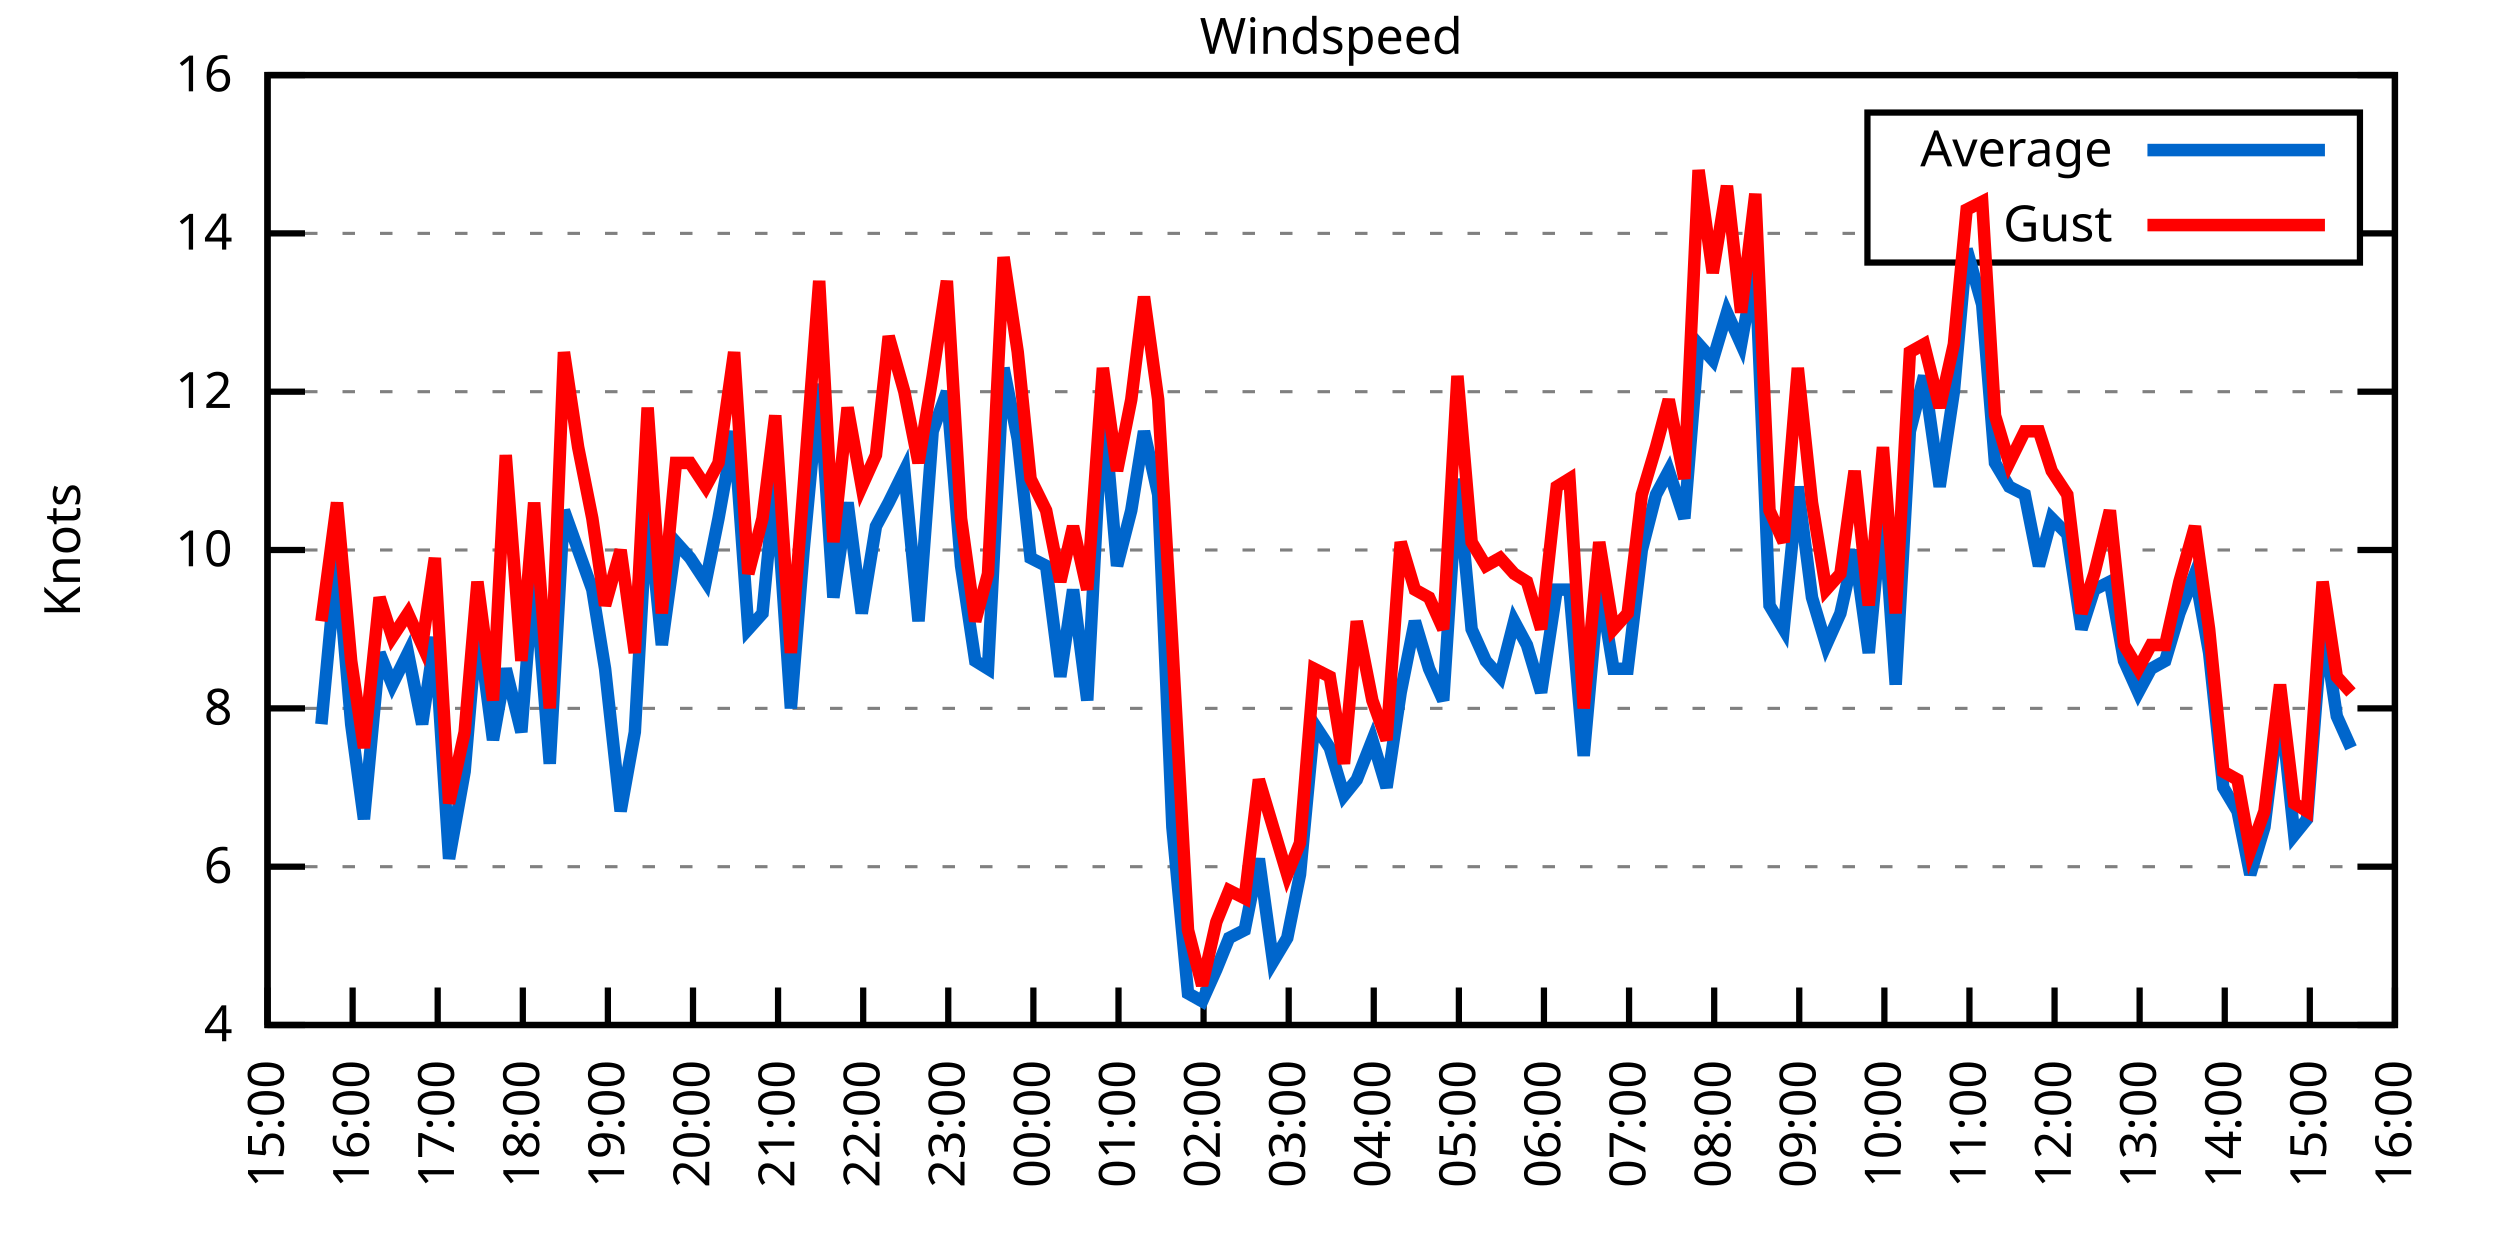
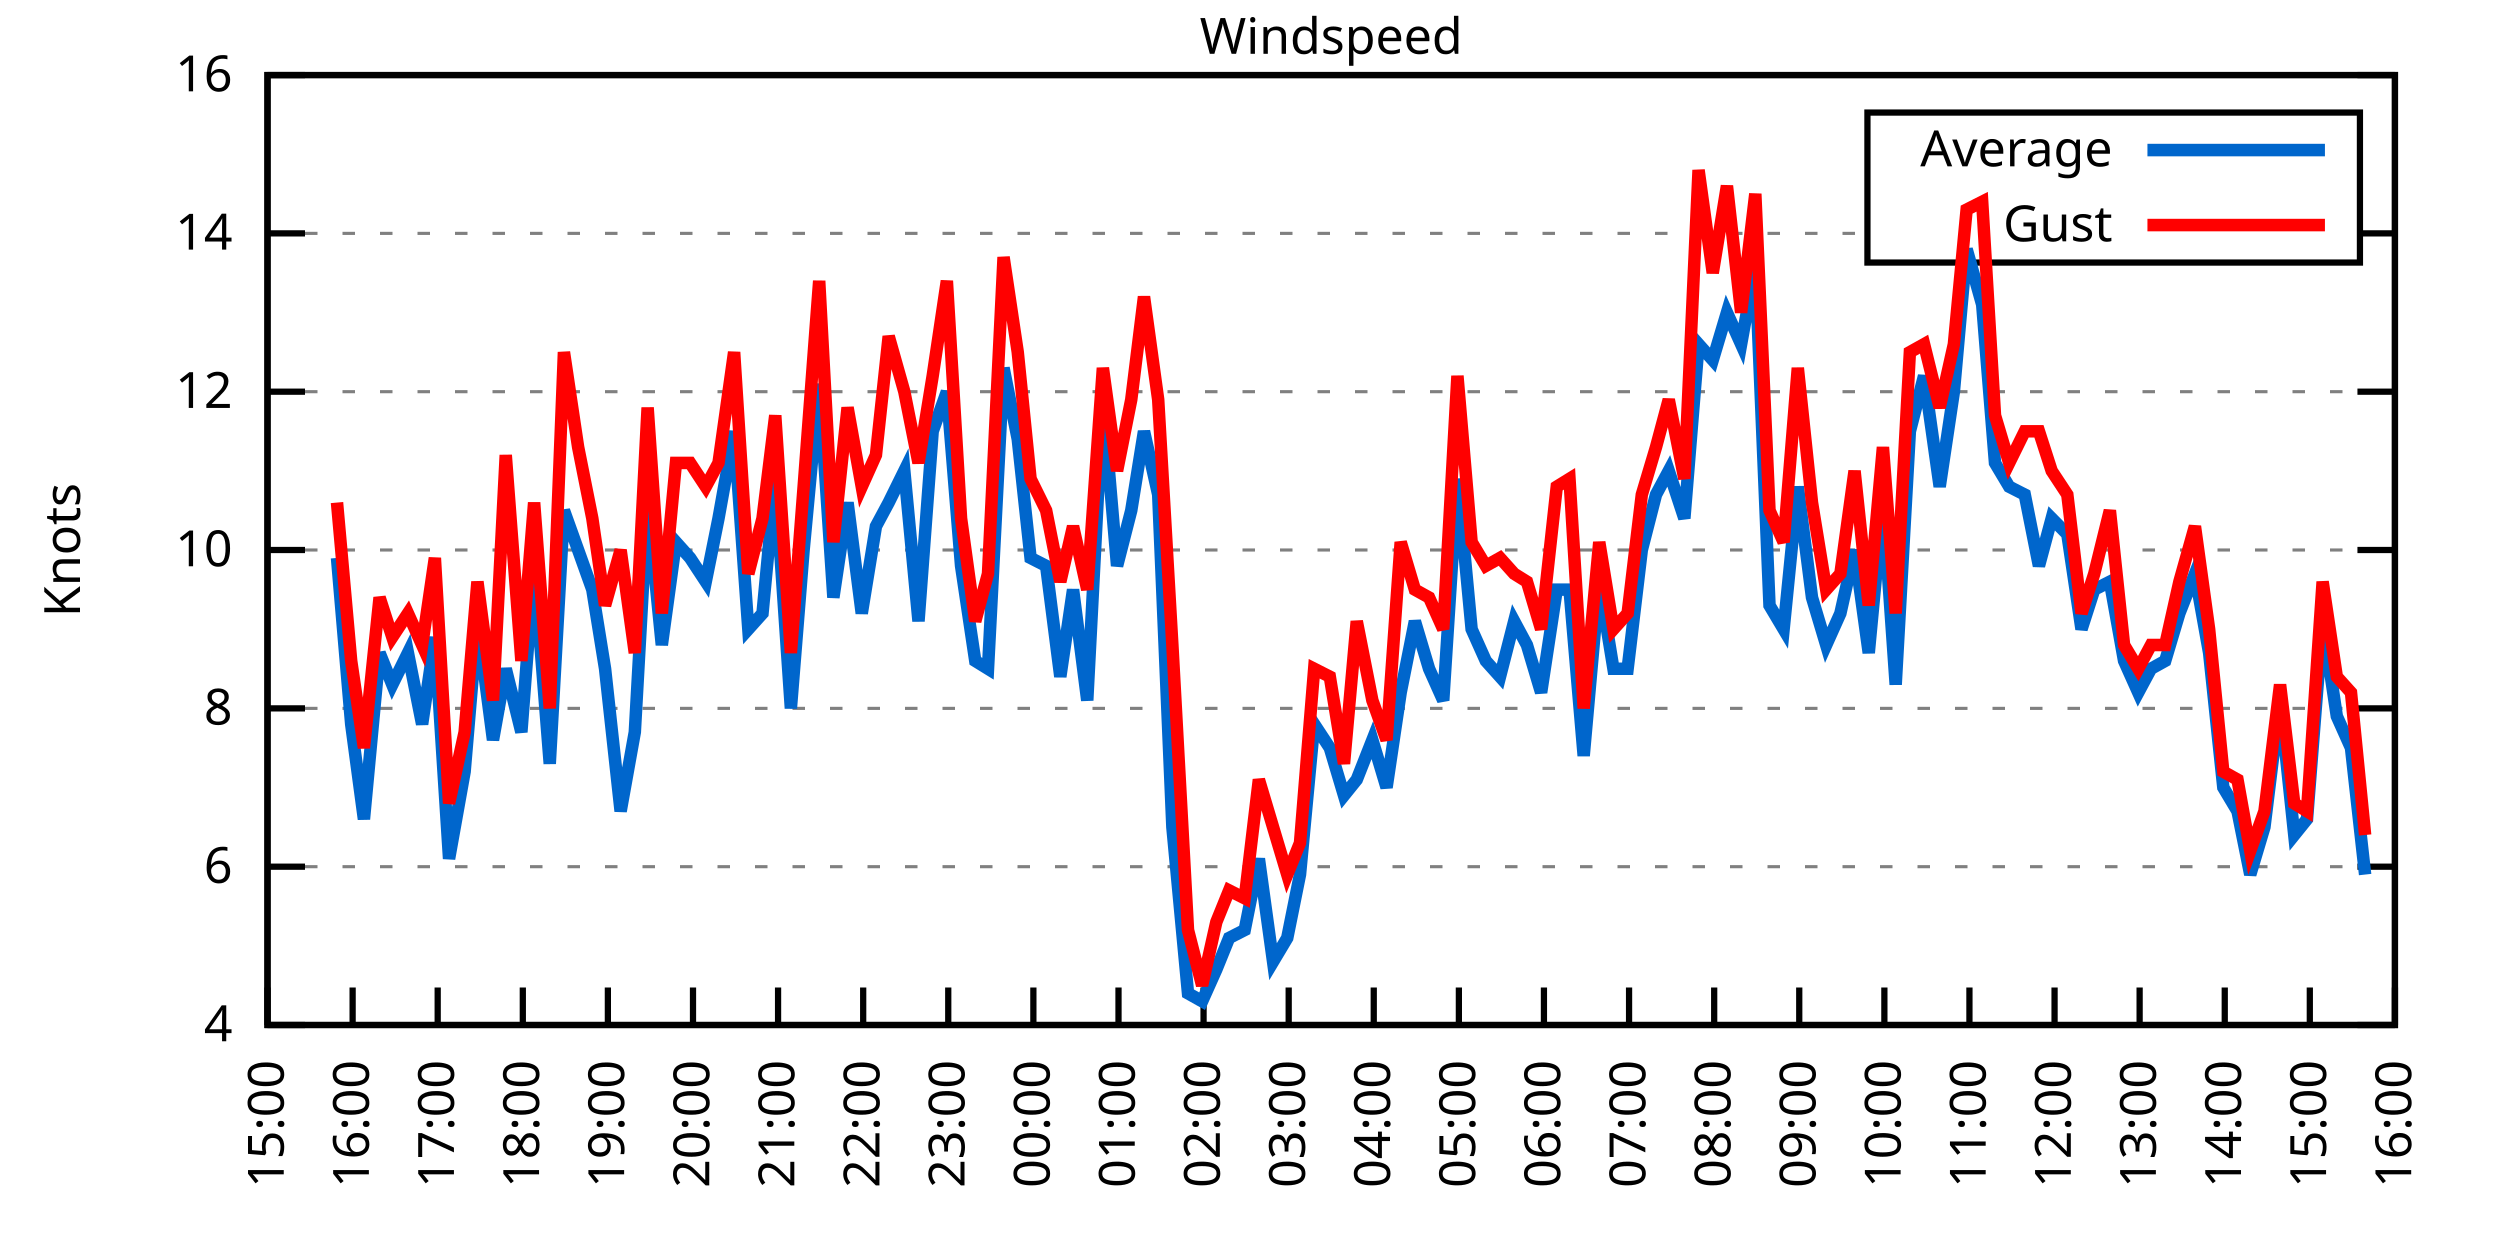
<svg xmlns="http://www.w3.org/2000/svg" xmlns:xlink="http://www.w3.org/1999/xlink" width="400" height="200" viewBox="0 0 400 200">
  <g id="gnuplot_canvas">
    <rect x="0" y="0" width="400" height="200" fill="none" />
    <defs>
      <circle id="gpDot" r="0.5" stroke-width="0.5" stroke="currentColor" />
      <path id="gpPt0" stroke-width="0.333" stroke="currentColor" d="M-1,0 h2 M0,-1 v2" />
      <path id="gpPt1" stroke-width="0.333" stroke="currentColor" d="M-1,-1 L1,1 M1,-1 L-1,1" />
      <path id="gpPt2" stroke-width="0.333" stroke="currentColor" d="M-1,0 L1,0 M0,-1 L0,1 M-1,-1 L1,1 M-1,1 L1,-1" />
      <rect id="gpPt3" stroke-width="0.333" stroke="currentColor" x="-1" y="-1" width="2" height="2" />
      <rect id="gpPt4" stroke-width="0.333" stroke="currentColor" fill="currentColor" x="-1" y="-1" width="2" height="2" />
      <circle id="gpPt5" stroke-width="0.333" stroke="currentColor" cx="0" cy="0" r="1" />
      <use xlink:href="#gpPt5" id="gpPt6" fill="currentColor" stroke="none" />
      <path id="gpPt7" stroke-width="0.333" stroke="currentColor" d="M0,-1.33 L-1.33,0.67 L1.33,0.67 z" />
      <use xlink:href="#gpPt7" id="gpPt8" fill="currentColor" stroke="none" />
      <use xlink:href="#gpPt7" id="gpPt9" stroke="currentColor" transform="rotate(180)" />
      <use xlink:href="#gpPt9" id="gpPt10" fill="currentColor" stroke="none" />
      <use xlink:href="#gpPt3" id="gpPt11" stroke="currentColor" transform="rotate(45)" />
      <use xlink:href="#gpPt11" id="gpPt12" fill="currentColor" stroke="none" />
      <path id="gpPt13" stroke-width="0.333" stroke="currentColor" d="M0,1.330 L1.265,0.411 L0.782,-1.067 L-0.782,-1.076 L-1.265,0.411 z" />
      <use xlink:href="#gpPt13" id="gpPt14" fill="currentColor" stroke="none" />
      <filter id="textbox" filterUnits="objectBoundingBox" x="0" y="0" height="1" width="1">
        <feFlood flood-color="white" flood-opacity="1" result="bgnd" />
        <feComposite in="SourceGraphic" in2="bgnd" operator="atop" />
      </filter>
      <filter id="greybox" filterUnits="objectBoundingBox" x="0" y="0" height="1" width="1">
        <feFlood flood-color="lightgrey" flood-opacity="1" result="grey" />
        <feComposite in="SourceGraphic" in2="grey" operator="atop" />
      </filter>
    </defs>
    <g fill="none" color="white" stroke="currentColor" stroke-width="1.00" stroke-linecap="butt" stroke-linejoin="miter">
</g>
    <g fill="none" color="black" stroke="currentColor" stroke-width="1.00" stroke-linecap="butt" stroke-linejoin="miter">
      <g stroke="none" shape-rendering="crispEdges">
        <polygon fill="rgb(255, 255, 255)" points="42.80,164.00 383.18,164.00 383.18,12.02 42.80,12.02 " />
      </g>
    </g>
    <g fill="none" color="black" stroke="currentColor" stroke-width="1.00" stroke-linecap="butt" stroke-linejoin="miter">
</g>
    <g fill="none" color="black" stroke="black" stroke-width="0.50" stroke-linecap="butt" stroke-linejoin="miter">
</g>
    <g fill="none" color="gray" stroke="currentColor" stroke-width="0.50" stroke-linecap="butt" stroke-linejoin="miter">
      <path stroke="gray" stroke-dasharray="2,4" class="gridline" d="M42.80,164.00 L383.19,164.00  " />
    </g>
    <g fill="none" color="gray" stroke="gray" stroke-width="1.00" stroke-linecap="butt" stroke-linejoin="miter">
</g>
    <g fill="none" color="black" stroke="currentColor" stroke-width="1.00" stroke-linecap="butt" stroke-linejoin="miter">
      <path stroke="black" d="M42.80,164.00 L48.80,164.00 M383.19,164.00 L377.19,164.00  " />
      <g transform="translate(37.20,166.60)" stroke="none" fill="black" font-family="Sans" font-size="8.00" text-anchor="end">
        <text>
          <tspan font-family="Sans"> 4</tspan>
        </text>
      </g>
    </g>
    <g fill="none" color="black" stroke="currentColor" stroke-width="1.00" stroke-linecap="butt" stroke-linejoin="miter">
</g>
    <g fill="none" color="black" stroke="black" stroke-width="0.50" stroke-linecap="butt" stroke-linejoin="miter">
</g>
    <g fill="none" color="gray" stroke="currentColor" stroke-width="0.50" stroke-linecap="butt" stroke-linejoin="miter">
      <path stroke="gray" stroke-dasharray="2,4" class="gridline" d="M42.80,138.67 L383.19,138.67  " />
    </g>
    <g fill="none" color="gray" stroke="gray" stroke-width="1.00" stroke-linecap="butt" stroke-linejoin="miter">
</g>
    <g fill="none" color="black" stroke="currentColor" stroke-width="1.00" stroke-linecap="butt" stroke-linejoin="miter">
      <path stroke="black" d="M42.80,138.67 L48.80,138.67 M383.19,138.67 L377.19,138.67  " />
      <g transform="translate(37.20,141.27)" stroke="none" fill="black" font-family="Sans" font-size="8.00" text-anchor="end">
        <text>
          <tspan font-family="Sans"> 6</tspan>
        </text>
      </g>
    </g>
    <g fill="none" color="black" stroke="currentColor" stroke-width="1.00" stroke-linecap="butt" stroke-linejoin="miter">
</g>
    <g fill="none" color="black" stroke="black" stroke-width="0.50" stroke-linecap="butt" stroke-linejoin="miter">
</g>
    <g fill="none" color="gray" stroke="currentColor" stroke-width="0.50" stroke-linecap="butt" stroke-linejoin="miter">
      <path stroke="gray" stroke-dasharray="2,4" class="gridline" d="M42.80,113.34 L383.19,113.34  " />
    </g>
    <g fill="none" color="gray" stroke="gray" stroke-width="1.00" stroke-linecap="butt" stroke-linejoin="miter">
</g>
    <g fill="none" color="black" stroke="currentColor" stroke-width="1.00" stroke-linecap="butt" stroke-linejoin="miter">
      <path stroke="black" d="M42.80,113.34 L48.80,113.34 M383.19,113.34 L377.19,113.34  " />
      <g transform="translate(37.20,115.94)" stroke="none" fill="black" font-family="Sans" font-size="8.00" text-anchor="end">
        <text>
          <tspan font-family="Sans"> 8</tspan>
        </text>
      </g>
    </g>
    <g fill="none" color="black" stroke="currentColor" stroke-width="1.00" stroke-linecap="butt" stroke-linejoin="miter">
</g>
    <g fill="none" color="black" stroke="black" stroke-width="0.50" stroke-linecap="butt" stroke-linejoin="miter">
</g>
    <g fill="none" color="gray" stroke="currentColor" stroke-width="0.50" stroke-linecap="butt" stroke-linejoin="miter">
      <path stroke="gray" stroke-dasharray="2,4" class="gridline" d="M42.80,88.00 L383.19,88.00  " />
    </g>
    <g fill="none" color="gray" stroke="gray" stroke-width="1.00" stroke-linecap="butt" stroke-linejoin="miter">
</g>
    <g fill="none" color="black" stroke="currentColor" stroke-width="1.00" stroke-linecap="butt" stroke-linejoin="miter">
      <path stroke="black" d="M42.80,88.00 L48.80,88.00 M383.19,88.00 L377.19,88.00  " />
      <g transform="translate(37.20,90.60)" stroke="none" fill="black" font-family="Sans" font-size="8.00" text-anchor="end">
        <text>
          <tspan font-family="Sans"> 10</tspan>
        </text>
      </g>
    </g>
    <g fill="none" color="black" stroke="currentColor" stroke-width="1.00" stroke-linecap="butt" stroke-linejoin="miter">
</g>
    <g fill="none" color="black" stroke="black" stroke-width="0.50" stroke-linecap="butt" stroke-linejoin="miter">
</g>
    <g fill="none" color="gray" stroke="currentColor" stroke-width="0.50" stroke-linecap="butt" stroke-linejoin="miter">
      <path stroke="gray" stroke-dasharray="2,4" class="gridline" d="M42.80,62.67 L383.19,62.67  " />
    </g>
    <g fill="none" color="gray" stroke="gray" stroke-width="1.00" stroke-linecap="butt" stroke-linejoin="miter">
</g>
    <g fill="none" color="black" stroke="currentColor" stroke-width="1.00" stroke-linecap="butt" stroke-linejoin="miter">
      <path stroke="black" d="M42.80,62.67 L48.80,62.67 M383.19,62.67 L377.19,62.67  " />
      <g transform="translate(37.20,65.27)" stroke="none" fill="black" font-family="Sans" font-size="8.00" text-anchor="end">
        <text>
          <tspan font-family="Sans"> 12</tspan>
        </text>
      </g>
    </g>
    <g fill="none" color="black" stroke="currentColor" stroke-width="1.00" stroke-linecap="butt" stroke-linejoin="miter">
</g>
    <g fill="none" color="black" stroke="black" stroke-width="0.50" stroke-linecap="butt" stroke-linejoin="miter">
</g>
    <g fill="none" color="gray" stroke="currentColor" stroke-width="0.50" stroke-linecap="butt" stroke-linejoin="miter">
      <path stroke="gray" stroke-dasharray="2,4" class="gridline" d="M42.80,37.34 L298.79,37.34 M377.59,37.34 L383.19,37.34  " />
    </g>
    <g fill="none" color="gray" stroke="gray" stroke-width="1.00" stroke-linecap="butt" stroke-linejoin="miter">
</g>
    <g fill="none" color="black" stroke="currentColor" stroke-width="1.00" stroke-linecap="butt" stroke-linejoin="miter">
      <path stroke="black" d="M42.80,37.34 L48.80,37.34 M383.19,37.34 L377.19,37.34  " />
      <g transform="translate(37.20,39.94)" stroke="none" fill="black" font-family="Sans" font-size="8.00" text-anchor="end">
        <text>
          <tspan font-family="Sans"> 14</tspan>
        </text>
      </g>
    </g>
    <g fill="none" color="black" stroke="currentColor" stroke-width="1.00" stroke-linecap="butt" stroke-linejoin="miter">
</g>
    <g fill="none" color="black" stroke="black" stroke-width="0.50" stroke-linecap="butt" stroke-linejoin="miter">
</g>
    <g fill="none" color="gray" stroke="currentColor" stroke-width="0.50" stroke-linecap="butt" stroke-linejoin="miter">
      <path stroke="gray" stroke-dasharray="2,4" class="gridline" d="M42.80,12.01 L383.19,12.01  " />
    </g>
    <g fill="none" color="gray" stroke="gray" stroke-width="1.00" stroke-linecap="butt" stroke-linejoin="miter">
</g>
    <g fill="none" color="black" stroke="currentColor" stroke-width="1.00" stroke-linecap="butt" stroke-linejoin="miter">
      <path stroke="black" d="M42.80,12.01 L48.80,12.01 M383.19,12.01 L377.19,12.01  " />
      <g transform="translate(37.20,14.61)" stroke="none" fill="black" font-family="Sans" font-size="8.00" text-anchor="end">
        <text>
          <tspan font-family="Sans"> 16</tspan>
        </text>
      </g>
    </g>
    <g fill="none" color="black" stroke="currentColor" stroke-width="1.00" stroke-linecap="butt" stroke-linejoin="miter">
      <path stroke="black" d="M42.80,164.00 L42.80,158.00  " />
      <g transform="translate(45.40,169.60) rotate(270.00)" stroke="none" fill="black" font-family="Sans" font-size="8.00" text-anchor="end">
        <text>
          <tspan font-family="Sans">15:00</tspan>
        </text>
      </g>
    </g>
    <g fill="none" color="black" stroke="currentColor" stroke-width="1.00" stroke-linecap="butt" stroke-linejoin="miter">
      <path stroke="black" d="M56.42,164.00 L56.42,158.00  " />
      <g transform="translate(59.02,169.60) rotate(270.00)" stroke="none" fill="black" font-family="Sans" font-size="8.00" text-anchor="end">
        <text>
          <tspan font-family="Sans">16:00</tspan>
        </text>
      </g>
    </g>
    <g fill="none" color="black" stroke="currentColor" stroke-width="1.00" stroke-linecap="butt" stroke-linejoin="miter">
      <path stroke="black" d="M70.03,164.00 L70.03,158.00  " />
      <g transform="translate(72.63,169.60) rotate(270.00)" stroke="none" fill="black" font-family="Sans" font-size="8.00" text-anchor="end">
        <text>
          <tspan font-family="Sans">17:00</tspan>
        </text>
      </g>
    </g>
    <g fill="none" color="black" stroke="currentColor" stroke-width="1.00" stroke-linecap="butt" stroke-linejoin="miter">
      <path stroke="black" d="M83.65,164.00 L83.65,158.00  " />
      <g transform="translate(86.25,169.60) rotate(270.00)" stroke="none" fill="black" font-family="Sans" font-size="8.00" text-anchor="end">
        <text>
          <tspan font-family="Sans">18:00</tspan>
        </text>
      </g>
    </g>
    <g fill="none" color="black" stroke="currentColor" stroke-width="1.00" stroke-linecap="butt" stroke-linejoin="miter">
      <path stroke="black" d="M97.26,164.00 L97.26,158.00  " />
      <g transform="translate(99.86,169.60) rotate(270.00)" stroke="none" fill="black" font-family="Sans" font-size="8.00" text-anchor="end">
        <text>
          <tspan font-family="Sans">19:00</tspan>
        </text>
      </g>
    </g>
    <g fill="none" color="black" stroke="currentColor" stroke-width="1.00" stroke-linecap="butt" stroke-linejoin="miter">
      <path stroke="black" d="M110.88,164.00 L110.88,158.00  " />
      <g transform="translate(113.48,169.60) rotate(270.00)" stroke="none" fill="black" font-family="Sans" font-size="8.00" text-anchor="end">
        <text>
          <tspan font-family="Sans">20:00</tspan>
        </text>
      </g>
    </g>
    <g fill="none" color="black" stroke="currentColor" stroke-width="1.00" stroke-linecap="butt" stroke-linejoin="miter">
      <path stroke="black" d="M124.49,164.00 L124.49,158.00  " />
      <g transform="translate(127.09,169.60) rotate(270.00)" stroke="none" fill="black" font-family="Sans" font-size="8.00" text-anchor="end">
        <text>
          <tspan font-family="Sans">21:00</tspan>
        </text>
      </g>
    </g>
    <g fill="none" color="black" stroke="currentColor" stroke-width="1.00" stroke-linecap="butt" stroke-linejoin="miter">
      <path stroke="black" d="M138.11,164.00 L138.11,158.00  " />
      <g transform="translate(140.71,169.60) rotate(270.00)" stroke="none" fill="black" font-family="Sans" font-size="8.00" text-anchor="end">
        <text>
          <tspan font-family="Sans">22:00</tspan>
        </text>
      </g>
    </g>
    <g fill="none" color="black" stroke="currentColor" stroke-width="1.00" stroke-linecap="butt" stroke-linejoin="miter">
      <path stroke="black" d="M151.72,164.00 L151.72,158.00  " />
      <g transform="translate(154.32,169.60) rotate(270.00)" stroke="none" fill="black" font-family="Sans" font-size="8.00" text-anchor="end">
        <text>
          <tspan font-family="Sans">23:00</tspan>
        </text>
      </g>
    </g>
    <g fill="none" color="black" stroke="currentColor" stroke-width="1.00" stroke-linecap="butt" stroke-linejoin="miter">
      <path stroke="black" d="M165.34,164.00 L165.34,158.00  " />
      <g transform="translate(167.94,169.60) rotate(270.00)" stroke="none" fill="black" font-family="Sans" font-size="8.00" text-anchor="end">
        <text>
          <tspan font-family="Sans">00:00</tspan>
        </text>
      </g>
    </g>
    <g fill="none" color="black" stroke="currentColor" stroke-width="1.00" stroke-linecap="butt" stroke-linejoin="miter">
      <path stroke="black" d="M178.96,164.00 L178.96,158.00  " />
      <g transform="translate(181.56,169.60) rotate(270.00)" stroke="none" fill="black" font-family="Sans" font-size="8.00" text-anchor="end">
        <text>
          <tspan font-family="Sans">01:00</tspan>
        </text>
      </g>
    </g>
    <g fill="none" color="black" stroke="currentColor" stroke-width="1.00" stroke-linecap="butt" stroke-linejoin="miter">
      <path stroke="black" d="M192.57,164.00 L192.57,158.00  " />
      <g transform="translate(195.17,169.60) rotate(270.00)" stroke="none" fill="black" font-family="Sans" font-size="8.00" text-anchor="end">
        <text>
          <tspan font-family="Sans">02:00</tspan>
        </text>
      </g>
    </g>
    <g fill="none" color="black" stroke="currentColor" stroke-width="1.00" stroke-linecap="butt" stroke-linejoin="miter">
      <path stroke="black" d="M206.19,164.00 L206.19,158.00  " />
      <g transform="translate(208.79,169.60) rotate(270.00)" stroke="none" fill="black" font-family="Sans" font-size="8.00" text-anchor="end">
        <text>
          <tspan font-family="Sans">03:00</tspan>
        </text>
      </g>
    </g>
    <g fill="none" color="black" stroke="currentColor" stroke-width="1.00" stroke-linecap="butt" stroke-linejoin="miter">
      <path stroke="black" d="M219.80,164.00 L219.80,158.00  " />
      <g transform="translate(222.40,169.60) rotate(270.00)" stroke="none" fill="black" font-family="Sans" font-size="8.00" text-anchor="end">
        <text>
          <tspan font-family="Sans">04:00</tspan>
        </text>
      </g>
    </g>
    <g fill="none" color="black" stroke="currentColor" stroke-width="1.00" stroke-linecap="butt" stroke-linejoin="miter">
      <path stroke="black" d="M233.42,164.00 L233.42,158.00  " />
      <g transform="translate(236.02,169.60) rotate(270.00)" stroke="none" fill="black" font-family="Sans" font-size="8.00" text-anchor="end">
        <text>
          <tspan font-family="Sans">05:00</tspan>
        </text>
      </g>
    </g>
    <g fill="none" color="black" stroke="currentColor" stroke-width="1.00" stroke-linecap="butt" stroke-linejoin="miter">
      <path stroke="black" d="M247.03,164.00 L247.03,158.00  " />
      <g transform="translate(249.63,169.60) rotate(270.00)" stroke="none" fill="black" font-family="Sans" font-size="8.00" text-anchor="end">
        <text>
          <tspan font-family="Sans">06:00</tspan>
        </text>
      </g>
    </g>
    <g fill="none" color="black" stroke="currentColor" stroke-width="1.00" stroke-linecap="butt" stroke-linejoin="miter">
      <path stroke="black" d="M260.65,164.00 L260.65,158.00  " />
      <g transform="translate(263.25,169.60) rotate(270.00)" stroke="none" fill="black" font-family="Sans" font-size="8.00" text-anchor="end">
        <text>
          <tspan font-family="Sans">07:00</tspan>
        </text>
      </g>
    </g>
    <g fill="none" color="black" stroke="currentColor" stroke-width="1.00" stroke-linecap="butt" stroke-linejoin="miter">
      <path stroke="black" d="M274.27,164.00 L274.27,158.00  " />
      <g transform="translate(276.87,169.60) rotate(270.00)" stroke="none" fill="black" font-family="Sans" font-size="8.00" text-anchor="end">
        <text>
          <tspan font-family="Sans">08:00</tspan>
        </text>
      </g>
    </g>
    <g fill="none" color="black" stroke="currentColor" stroke-width="1.00" stroke-linecap="butt" stroke-linejoin="miter">
      <path stroke="black" d="M287.88,164.00 L287.88,158.00  " />
      <g transform="translate(290.48,169.60) rotate(270.00)" stroke="none" fill="black" font-family="Sans" font-size="8.00" text-anchor="end">
        <text>
          <tspan font-family="Sans">09:00</tspan>
        </text>
      </g>
    </g>
    <g fill="none" color="black" stroke="currentColor" stroke-width="1.00" stroke-linecap="butt" stroke-linejoin="miter">
      <path stroke="black" d="M301.50,164.00 L301.50,158.00  " />
      <g transform="translate(304.10,169.60) rotate(270.00)" stroke="none" fill="black" font-family="Sans" font-size="8.00" text-anchor="end">
        <text>
          <tspan font-family="Sans">10:00</tspan>
        </text>
      </g>
    </g>
    <g fill="none" color="black" stroke="currentColor" stroke-width="1.00" stroke-linecap="butt" stroke-linejoin="miter">
      <path stroke="black" d="M315.11,164.00 L315.11,158.00  " />
      <g transform="translate(317.71,169.60) rotate(270.00)" stroke="none" fill="black" font-family="Sans" font-size="8.00" text-anchor="end">
        <text>
          <tspan font-family="Sans">11:00</tspan>
        </text>
      </g>
    </g>
    <g fill="none" color="black" stroke="currentColor" stroke-width="1.00" stroke-linecap="butt" stroke-linejoin="miter">
      <path stroke="black" d="M328.73,164.00 L328.73,158.00  " />
      <g transform="translate(331.33,169.60) rotate(270.00)" stroke="none" fill="black" font-family="Sans" font-size="8.00" text-anchor="end">
        <text>
          <tspan font-family="Sans">12:00</tspan>
        </text>
      </g>
    </g>
    <g fill="none" color="black" stroke="currentColor" stroke-width="1.00" stroke-linecap="butt" stroke-linejoin="miter">
      <path stroke="black" d="M342.34,164.00 L342.34,158.00  " />
      <g transform="translate(344.94,169.60) rotate(270.00)" stroke="none" fill="black" font-family="Sans" font-size="8.00" text-anchor="end">
        <text>
          <tspan font-family="Sans">13:00</tspan>
        </text>
      </g>
    </g>
    <g fill="none" color="black" stroke="currentColor" stroke-width="1.00" stroke-linecap="butt" stroke-linejoin="miter">
      <path stroke="black" d="M355.96,164.00 L355.96,158.00  " />
      <g transform="translate(358.56,169.60) rotate(270.00)" stroke="none" fill="black" font-family="Sans" font-size="8.00" text-anchor="end">
        <text>
          <tspan font-family="Sans">14:00</tspan>
        </text>
      </g>
    </g>
    <g fill="none" color="black" stroke="currentColor" stroke-width="1.00" stroke-linecap="butt" stroke-linejoin="miter">
      <path stroke="black" d="M369.57,164.00 L369.57,158.00  " />
      <g transform="translate(372.17,169.60) rotate(270.00)" stroke="none" fill="black" font-family="Sans" font-size="8.00" text-anchor="end">
        <text>
          <tspan font-family="Sans">15:00</tspan>
        </text>
      </g>
    </g>
    <g fill="none" color="black" stroke="currentColor" stroke-width="1.00" stroke-linecap="butt" stroke-linejoin="miter">
      <path stroke="black" d="M383.19,164.00 L383.19,158.00  " />
      <g transform="translate(385.79,169.60) rotate(270.00)" stroke="none" fill="black" font-family="Sans" font-size="8.00" text-anchor="end">
        <text>
          <tspan font-family="Sans">16:00</tspan>
        </text>
      </g>
    </g>
    <g fill="none" color="black" stroke="currentColor" stroke-width="1.00" stroke-linecap="butt" stroke-linejoin="miter">
</g>
    <g fill="none" color="black" stroke="currentColor" stroke-width="1.00" stroke-linecap="butt" stroke-linejoin="miter">
      <path stroke="black" d="M42.80,12.01 L42.80,164.00 L383.19,164.00 L383.19,12.01 L42.80,12.01 Z  " />
    </g>
    <g fill="none" color="black" stroke="currentColor" stroke-width="1.00" stroke-linecap="butt" stroke-linejoin="miter">
</g>
    <g fill="none" color="black" stroke="currentColor" stroke-width="1.00" stroke-linecap="butt" stroke-linejoin="miter">
      <path stroke="black" d="M298.79,42.01 L298.79,18.01 L377.59,18.01 L377.59,42.01 L298.79,42.01 Z  " />
    </g>
    <g id="Windspeed_plot_1">
      <g fill="none" color="white" stroke="black" stroke-width="2.00" stroke-linecap="butt" stroke-linejoin="miter">
</g>
      <g fill="none" color="black" stroke="currentColor" stroke-width="2.00" stroke-linecap="butt" stroke-linejoin="miter">
        <g transform="translate(337.99,26.61)" stroke="none" fill="black" font-family="Sans" font-size="8.00" text-anchor="end">
          <text>
            <tspan font-family="Sans">Average</tspan>
          </text>
        </g>
      </g>
      <g fill="none" color="black" stroke="currentColor" stroke-width="2.00" stroke-linecap="butt" stroke-linejoin="miter">
-         <path stroke="rgb(  0, 102, 204)" d="M343.59,24.01 L371.99,24.01 M51.42,115.87 L53.92,89.27 L56.19,115.87 L58.23,131.07 L60.73,104.47 L62.77,109.54   L65.27,104.47 L67.54,115.87 L69.58,101.94 L71.85,137.40 L74.34,123.47 L76.39,99.40 L78.88,118.40 L80.92,107.00   L83.42,117.14 L85.46,90.54 L87.96,122.20 L90.23,81.67 L92.50,88.00 L94.77,94.34 L96.81,107.00 L99.30,129.80   L101.57,117.14 L103.62,80.41 L105.89,103.20 L108.15,86.74 L110.42,89.27 L112.92,93.07 L114.96,82.94 L117.46,69.01   L119.73,100.67 L122.00,98.14 L124.04,76.61 L126.54,113.34 L128.58,88.00 L131.07,61.41 L133.34,95.60 L135.61,80.41   L137.88,98.14 L140.15,84.21 L142.19,80.41 L144.69,75.34 L146.96,99.40 L149.23,69.01 L151.50,62.67 L153.77,90.54   L156.04,105.74 L158.08,107.00 L160.57,58.87 L162.84,70.27 L164.89,89.27 L167.38,90.54 L169.65,108.27 L171.69,94.34   L173.96,112.07 L176.46,63.94 L178.73,90.54 L181.00,81.67 L183.04,69.01 L185.31,79.14 L187.58,132.34 L190.08,158.93   L192.34,160.20 L194.61,155.13 L196.66,150.07 L199.15,148.80 L201.42,137.40 L203.69,153.87 L205.96,150.07 L208.00,139.93   L210.27,115.87 L212.77,119.67 L215.04,127.27 L217.08,124.74 L219.58,118.40 L221.85,126.00 L224.11,110.80 L226.38,99.40   L228.65,107.00 L230.92,112.07 L233.19,76.61 L235.46,100.67 L237.73,105.74 L240.00,108.27 L242.27,99.40 L244.31,103.20   L246.58,110.80 L249.08,94.34 L251.12,94.34 L253.39,120.94 L255.88,93.07 L258.15,107.00 L260.42,107.00 L262.69,88.00   L264.96,79.14 L267.00,75.34 L269.50,82.94 L271.77,55.07 L274.04,57.61 L276.31,50.01 L278.58,55.07 L280.85,42.41   L283.12,96.87 L285.38,100.67 L287.65,77.87 L289.92,95.60 L292.19,103.20 L294.46,98.14 L296.73,88.00 L299.00,104.47   L301.27,80.41 L303.31,109.54 L305.58,69.01 L307.85,60.14 L310.35,77.87 L312.62,62.67 L314.66,39.87 L317.15,48.74   L319.20,74.07 L321.47,77.87 L323.96,79.14 L326.23,90.54 L328.27,82.94 L330.77,85.47 L333.04,100.67 L335.08,94.34   L337.58,93.07 L339.85,105.74 L342.12,110.80 L344.16,107.00 L346.43,105.74 L348.70,98.14 L351.19,91.80 L353.46,104.47   L355.73,126.00 L358.00,129.80 L360.04,139.93 L362.31,132.34 L364.81,112.07 L367.08,133.60 L369.12,131.07 L371.62,99.40   L373.89,114.60 L376.16,119.67  " />
+         <path stroke="rgb(  0, 102, 204)" d="M343.59,24.01 L371.99,24.01 M53.92,89.27 L56.19,115.87 L58.23,131.07 L60.73,104.47 L62.77,109.54 L65.27,104.47   L67.54,115.87 L69.58,101.94 L71.85,137.40 L74.34,123.47 L76.39,99.40 L78.88,118.40 L80.92,107.00 L83.42,117.14   L85.46,90.54 L87.96,122.20 L90.23,81.67 L92.50,88.00 L94.77,94.34 L96.81,107.00 L99.30,129.80 L101.57,117.14   L103.62,80.41 L105.89,103.20 L108.15,86.74 L110.42,89.27 L112.92,93.07 L114.96,82.94 L117.46,69.01 L119.73,100.67   L122.00,98.14 L124.04,76.61 L126.54,113.34 L128.58,88.00 L131.07,61.41 L133.34,95.60 L135.61,80.41 L137.88,98.14   L140.15,84.21 L142.19,80.41 L144.69,75.34 L146.96,99.40 L149.23,69.01 L151.50,62.67 L153.77,90.54 L156.04,105.74   L158.08,107.00 L160.57,58.87 L162.84,70.27 L164.89,89.27 L167.38,90.54 L169.65,108.27 L171.69,94.34 L173.96,112.07   L176.46,63.94 L178.73,90.54 L181.00,81.67 L183.04,69.01 L185.31,79.14 L187.58,132.34 L190.08,158.93 L192.34,160.20   L194.61,155.13 L196.66,150.07 L199.15,148.80 L201.42,137.40 L203.69,153.87 L205.96,150.07 L208.00,139.93 L210.27,115.87   L212.77,119.67 L215.04,127.27 L217.08,124.74 L219.58,118.40 L221.85,126.00 L224.11,110.80 L226.38,99.40 L228.65,107.00   L230.92,112.07 L233.19,76.61 L235.46,100.67 L237.73,105.74 L240.00,108.27 L242.27,99.40 L244.31,103.20 L246.58,110.80   L249.08,94.34 L251.12,94.34 L253.39,120.94 L255.88,93.07 L258.15,107.00 L260.42,107.00 L262.69,88.00 L264.96,79.14   L267.00,75.34 L269.50,82.94 L271.77,55.07 L274.04,57.61 L276.31,50.01 L278.58,55.07 L280.85,42.41 L283.12,96.87   L285.38,100.67 L287.65,77.87 L289.92,95.60 L292.19,103.20 L294.46,98.14 L296.73,88.00 L299.00,104.47 L301.27,80.41   L303.31,109.54 L305.58,69.01 L307.85,60.14 L310.35,77.87 L312.62,62.67 L314.66,39.87 L317.15,48.74 L319.20,74.07   L321.47,77.87 L323.96,79.14 L326.23,90.54 L328.27,82.94 L330.77,85.47 L333.04,100.67 L335.08,94.34 L337.58,93.07   L339.85,105.74 L342.12,110.80 L344.16,107.00 L346.43,105.74 L348.70,98.14 L351.19,91.80 L353.46,104.47 L355.73,126.00   L358.00,129.80 L360.04,139.93 L362.31,132.34 L364.81,112.07 L367.08,133.60 L369.12,131.07 L371.62,99.40 L373.89,114.60   L376.16,119.67 L378.42,139.93  " />
      </g>
    </g>
    <g id="Windspeed_plot_2">
      <g fill="none" color="black" stroke="currentColor" stroke-width="2.00" stroke-linecap="butt" stroke-linejoin="miter">
        <g transform="translate(337.99,38.61)" stroke="none" fill="black" font-family="Sans" font-size="8.00" text-anchor="end">
          <text>
            <tspan font-family="Sans">Gust</tspan>
          </text>
        </g>
      </g>
      <g fill="none" color="black" stroke="currentColor" stroke-width="2.00" stroke-linecap="butt" stroke-linejoin="miter">
-         <path stroke="rgb(255,   0,   0)" d="M343.59,36.01 L371.99,36.01 M51.42,99.40 L53.92,80.41 L56.19,105.74 L58.23,119.67 L60.73,95.60 L62.77,101.94   L65.27,98.14 L67.54,103.20 L69.58,89.27 L71.85,128.54 L74.34,117.14 L76.39,93.07 L78.88,112.07 L80.92,72.81   L83.42,105.74 L85.46,80.41 L87.96,113.34 L90.23,56.34 L92.50,71.54 L94.77,82.94 L96.81,96.87 L99.30,88.00   L101.57,104.47 L103.62,65.21 L105.89,98.14 L108.15,74.07 L110.42,74.07 L112.92,77.87 L114.96,74.07 L117.46,56.34   L119.73,91.80 L122.00,82.94 L124.04,66.47 L126.54,104.47 L128.58,77.87 L131.07,44.94 L133.34,86.74 L135.61,65.21   L137.88,77.87 L140.15,72.81 L142.19,53.81 L144.69,62.67 L146.96,74.07 L149.23,60.14 L151.50,44.94 L153.77,82.94   L156.04,99.40 L158.08,91.80 L160.57,41.14 L162.84,56.34 L164.89,76.61 L167.38,81.67 L169.65,93.07 L171.69,84.21   L173.96,94.34 L176.46,58.87 L178.73,75.34 L181.00,63.94 L183.04,47.47 L185.31,63.94 L187.58,103.20 L190.08,148.80   L192.34,157.67 L194.61,147.53 L196.66,142.47 L199.15,143.73 L201.42,124.74 L203.69,132.34 L205.96,139.93 L208.00,134.87   L210.27,107.00 L212.77,108.27 L215.04,122.20 L217.08,99.40 L219.58,112.07 L221.85,118.40 L224.11,86.74 L226.38,94.34   L228.65,95.60 L230.92,100.67 L233.19,60.14 L235.46,86.74 L237.73,90.54 L240.00,89.27 L242.27,91.80 L244.31,93.07   L246.58,100.67 L249.08,77.87 L251.12,76.61 L253.39,113.34 L255.88,86.74 L258.15,100.67 L260.42,98.14 L262.69,79.14   L264.96,71.54 L267.00,63.94 L269.50,76.61 L271.77,27.21 L274.04,43.67 L276.31,29.74 L278.58,50.01 L280.85,31.01   L283.12,81.67 L285.38,86.74 L287.65,58.87 L289.92,80.41 L292.19,94.34 L294.46,91.80 L296.73,75.34 L299.00,96.87   L301.27,71.54 L303.31,98.14 L305.58,56.34 L307.85,55.07 L310.35,65.21 L312.62,55.07 L314.66,33.54 L317.15,32.28   L319.20,66.47 L321.47,74.07 L323.96,69.01 L326.23,69.01 L328.27,75.34 L330.77,79.14 L333.04,98.14 L335.08,91.80   L337.58,81.67 L339.85,103.20 L342.12,107.00 L344.16,103.20 L346.43,103.20 L348.70,93.07 L351.19,84.21 L353.46,100.67   L355.73,123.47 L358.00,124.74 L360.04,136.14 L362.31,129.80 L364.81,109.54 L367.08,128.54 L369.12,129.80 L371.62,93.07   L373.89,108.27 L376.16,110.80  " />
+         <path stroke="rgb(255,   0,   0)" d="M343.59,36.01 L371.99,36.01 M53.92,80.41 L56.19,105.74 L58.23,119.67 L60.73,95.60 L62.77,101.94 L65.27,98.14   L67.54,103.20 L69.58,89.27 L71.85,128.54 L74.34,117.14 L76.39,93.07 L78.88,112.07 L80.92,72.81 L83.42,105.74   L85.46,80.41 L87.96,113.34 L90.23,56.34 L92.50,71.54 L94.77,82.94 L96.81,96.87 L99.30,88.00 L101.57,104.47   L103.62,65.21 L105.89,98.14 L108.15,74.07 L110.42,74.07 L112.92,77.87 L114.96,74.07 L117.46,56.34 L119.73,91.80   L122.00,82.94 L124.04,66.47 L126.54,104.47 L128.58,77.87 L131.07,44.94 L133.34,86.74 L135.61,65.21 L137.88,77.87   L140.15,72.81 L142.19,53.81 L144.69,62.67 L146.96,74.07 L149.23,60.14 L151.50,44.94 L153.77,82.94 L156.04,99.40   L158.08,91.80 L160.57,41.14 L162.84,56.34 L164.89,76.61 L167.38,81.67 L169.65,93.07 L171.69,84.21 L173.96,94.34   L176.46,58.87 L178.73,75.34 L181.00,63.94 L183.04,47.47 L185.31,63.94 L187.58,103.20 L190.08,148.80 L192.34,157.67   L194.61,147.53 L196.66,142.47 L199.15,143.73 L201.42,124.74 L203.69,132.34 L205.96,139.93 L208.00,134.87 L210.27,107.00   L212.77,108.27 L215.04,122.20 L217.08,99.40 L219.58,112.07 L221.85,118.40 L224.11,86.74 L226.38,94.34 L228.65,95.60   L230.92,100.67 L233.19,60.14 L235.46,86.74 L237.73,90.54 L240.00,89.27 L242.27,91.80 L244.31,93.07 L246.58,100.67   L249.08,77.87 L251.12,76.61 L253.39,113.34 L255.88,86.74 L258.15,100.67 L260.42,98.14 L262.69,79.14 L264.96,71.54   L267.00,63.94 L269.50,76.61 L271.77,27.21 L274.04,43.67 L276.31,29.74 L278.58,50.01 L280.85,31.01 L283.12,81.67   L285.38,86.74 L287.65,58.87 L289.92,80.41 L292.19,94.34 L294.46,91.80 L296.73,75.34 L299.00,96.87 L301.27,71.54   L303.31,98.14 L305.58,56.34 L307.85,55.07 L310.35,65.21 L312.62,55.07 L314.66,33.54 L317.15,32.28 L319.20,66.47   L321.47,74.07 L323.96,69.01 L326.23,69.01 L328.27,75.34 L330.77,79.14 L333.04,98.14 L335.08,91.80 L337.58,81.67   L339.85,103.20 L342.12,107.00 L344.16,103.20 L346.43,103.20 L348.70,93.07 L351.19,84.21 L353.46,100.67 L355.73,123.47   L358.00,124.74 L360.04,136.14 L362.31,129.80 L364.81,109.54 L367.08,128.54 L369.12,129.80 L371.62,93.07 L373.89,108.27   L376.16,110.80 L378.42,133.60  " />
      </g>
    </g>
    <g fill="none" color="black" stroke="currentColor" stroke-width="2.00" stroke-linecap="butt" stroke-linejoin="miter">
</g>
    <g fill="none" color="black" stroke="black" stroke-width="1.00" stroke-linecap="butt" stroke-linejoin="miter">
</g>
    <g fill="none" color="black" stroke="currentColor" stroke-width="1.00" stroke-linecap="butt" stroke-linejoin="miter">
      <path stroke="black" d="M42.80,12.01 L42.80,164.00 L383.19,164.00 L383.19,12.01 L42.80,12.01 Z  " />
      <g transform="translate(12.80,88.01) rotate(270.00)" stroke="none" fill="black" font-family="Sans" font-size="8.00" text-anchor="middle">
        <text>
          <tspan font-family="Sans">Knots</tspan>
        </text>
      </g>
    </g>
    <g fill="none" color="black" stroke="currentColor" stroke-width="1.00" stroke-linecap="butt" stroke-linejoin="miter">
</g>
    <g fill="none" color="black" stroke="currentColor" stroke-width="1.00" stroke-linecap="butt" stroke-linejoin="miter">
      <g transform="translate(212.99,8.61)" stroke="none" fill="black" font-family="Sans" font-size="8.00" text-anchor="middle">
        <text>
          <tspan font-family="Sans">Windspeed</tspan>
        </text>
      </g>
    </g>
    <g fill="none" color="black" stroke="currentColor" stroke-width="1.00" stroke-linecap="butt" stroke-linejoin="miter">
</g>
  </g>
</svg>
